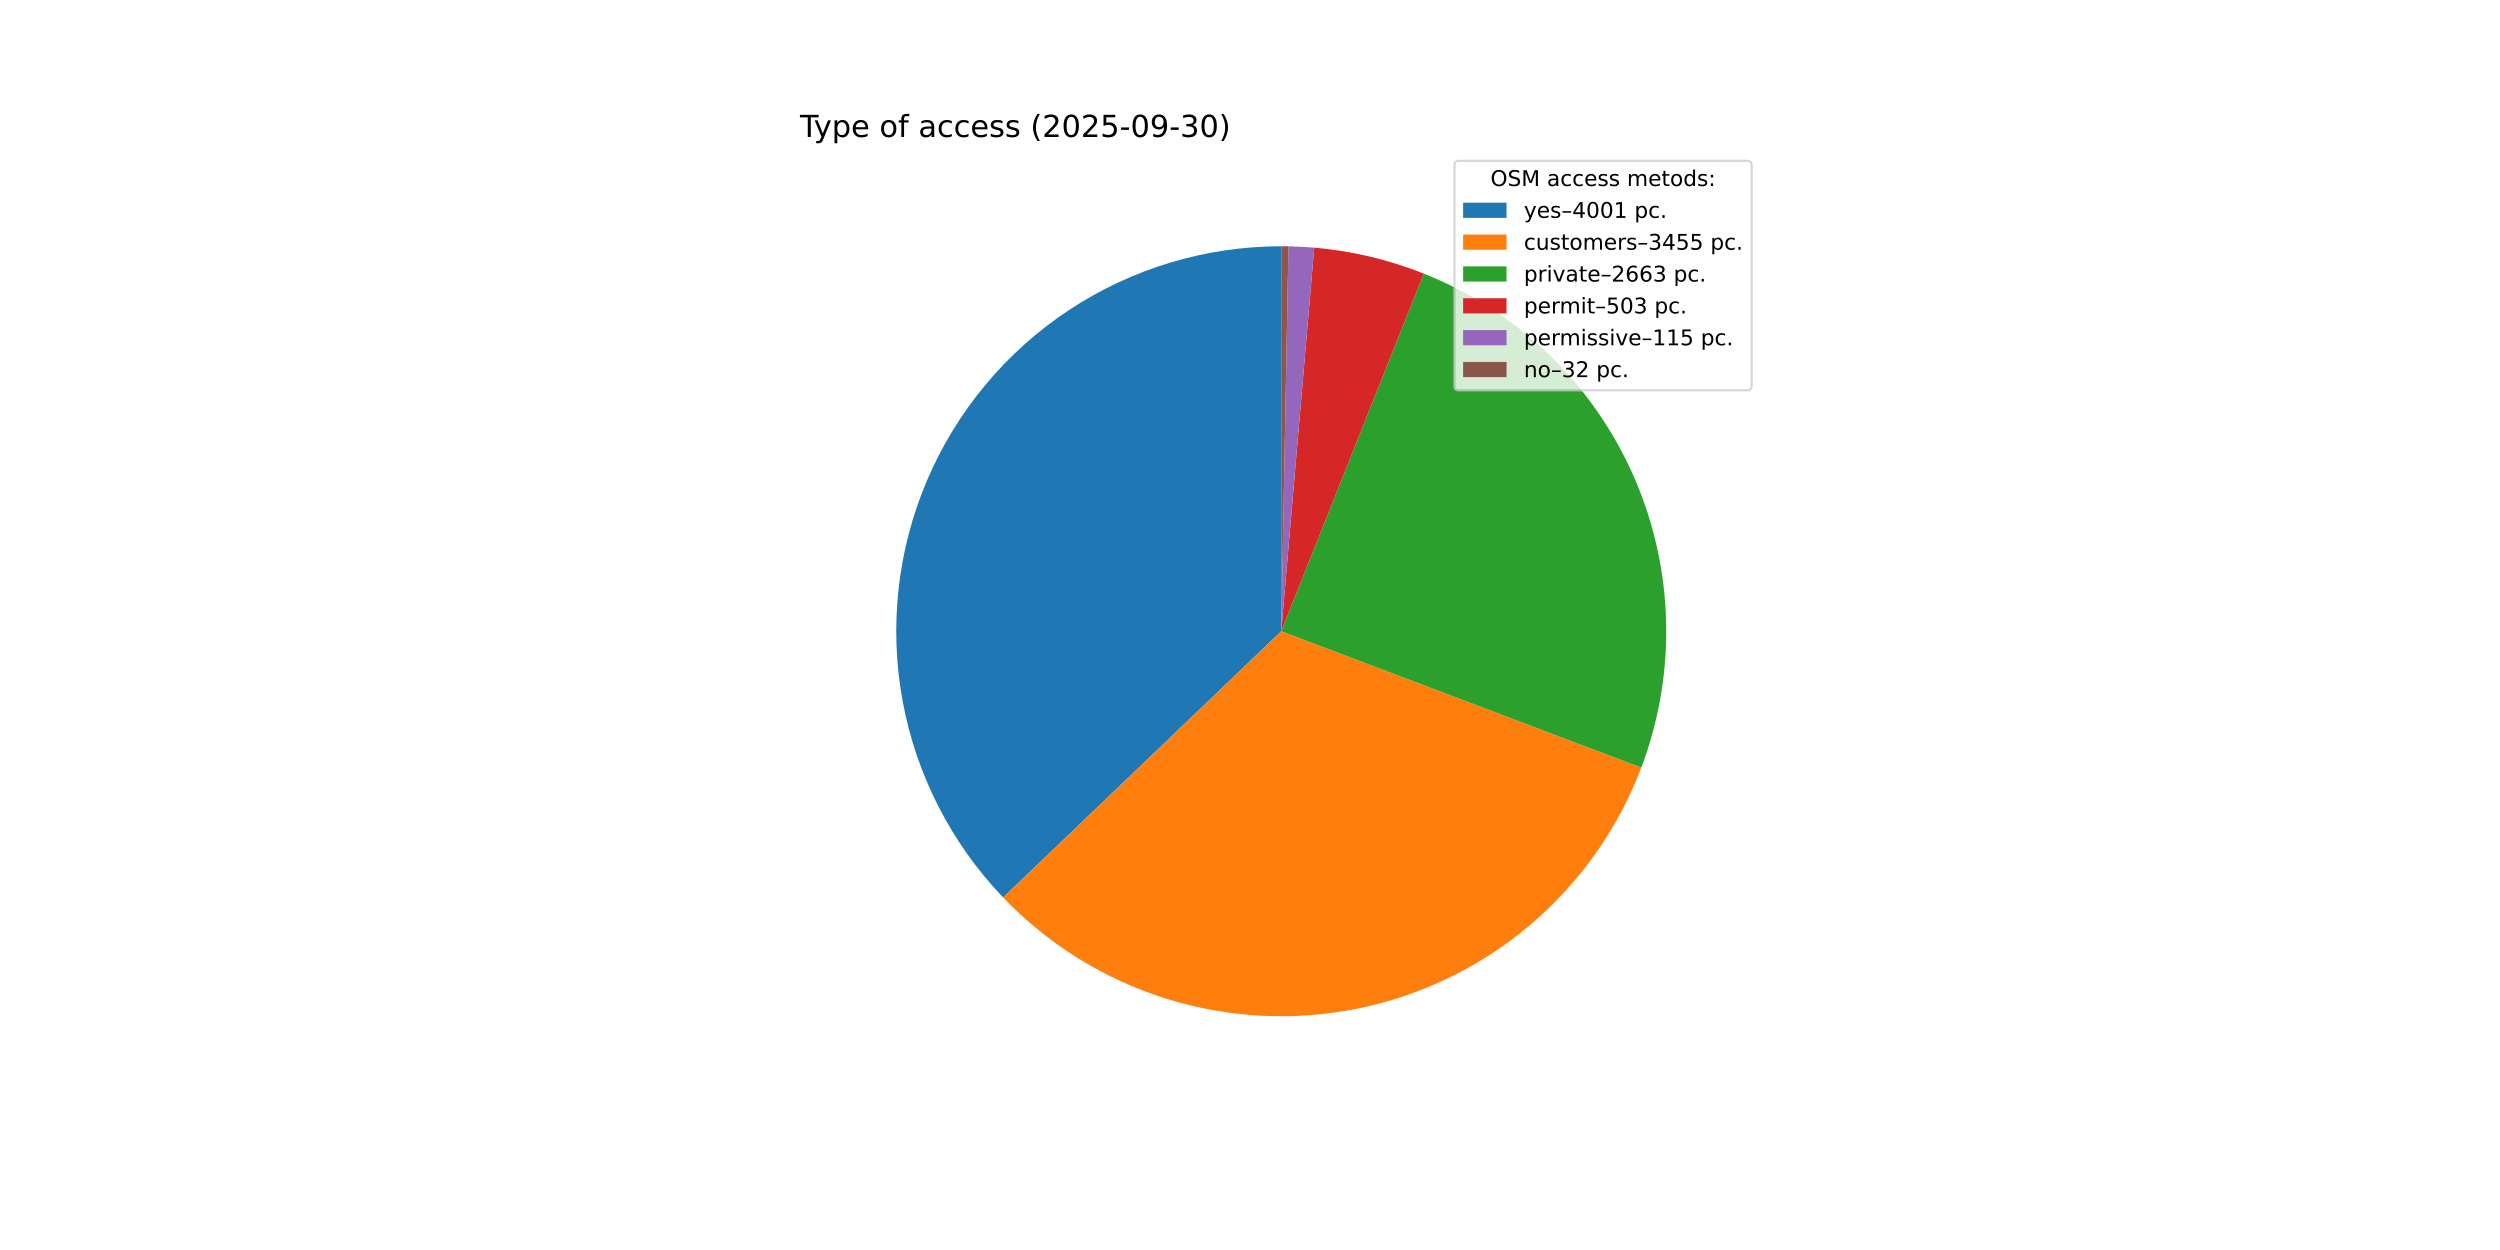
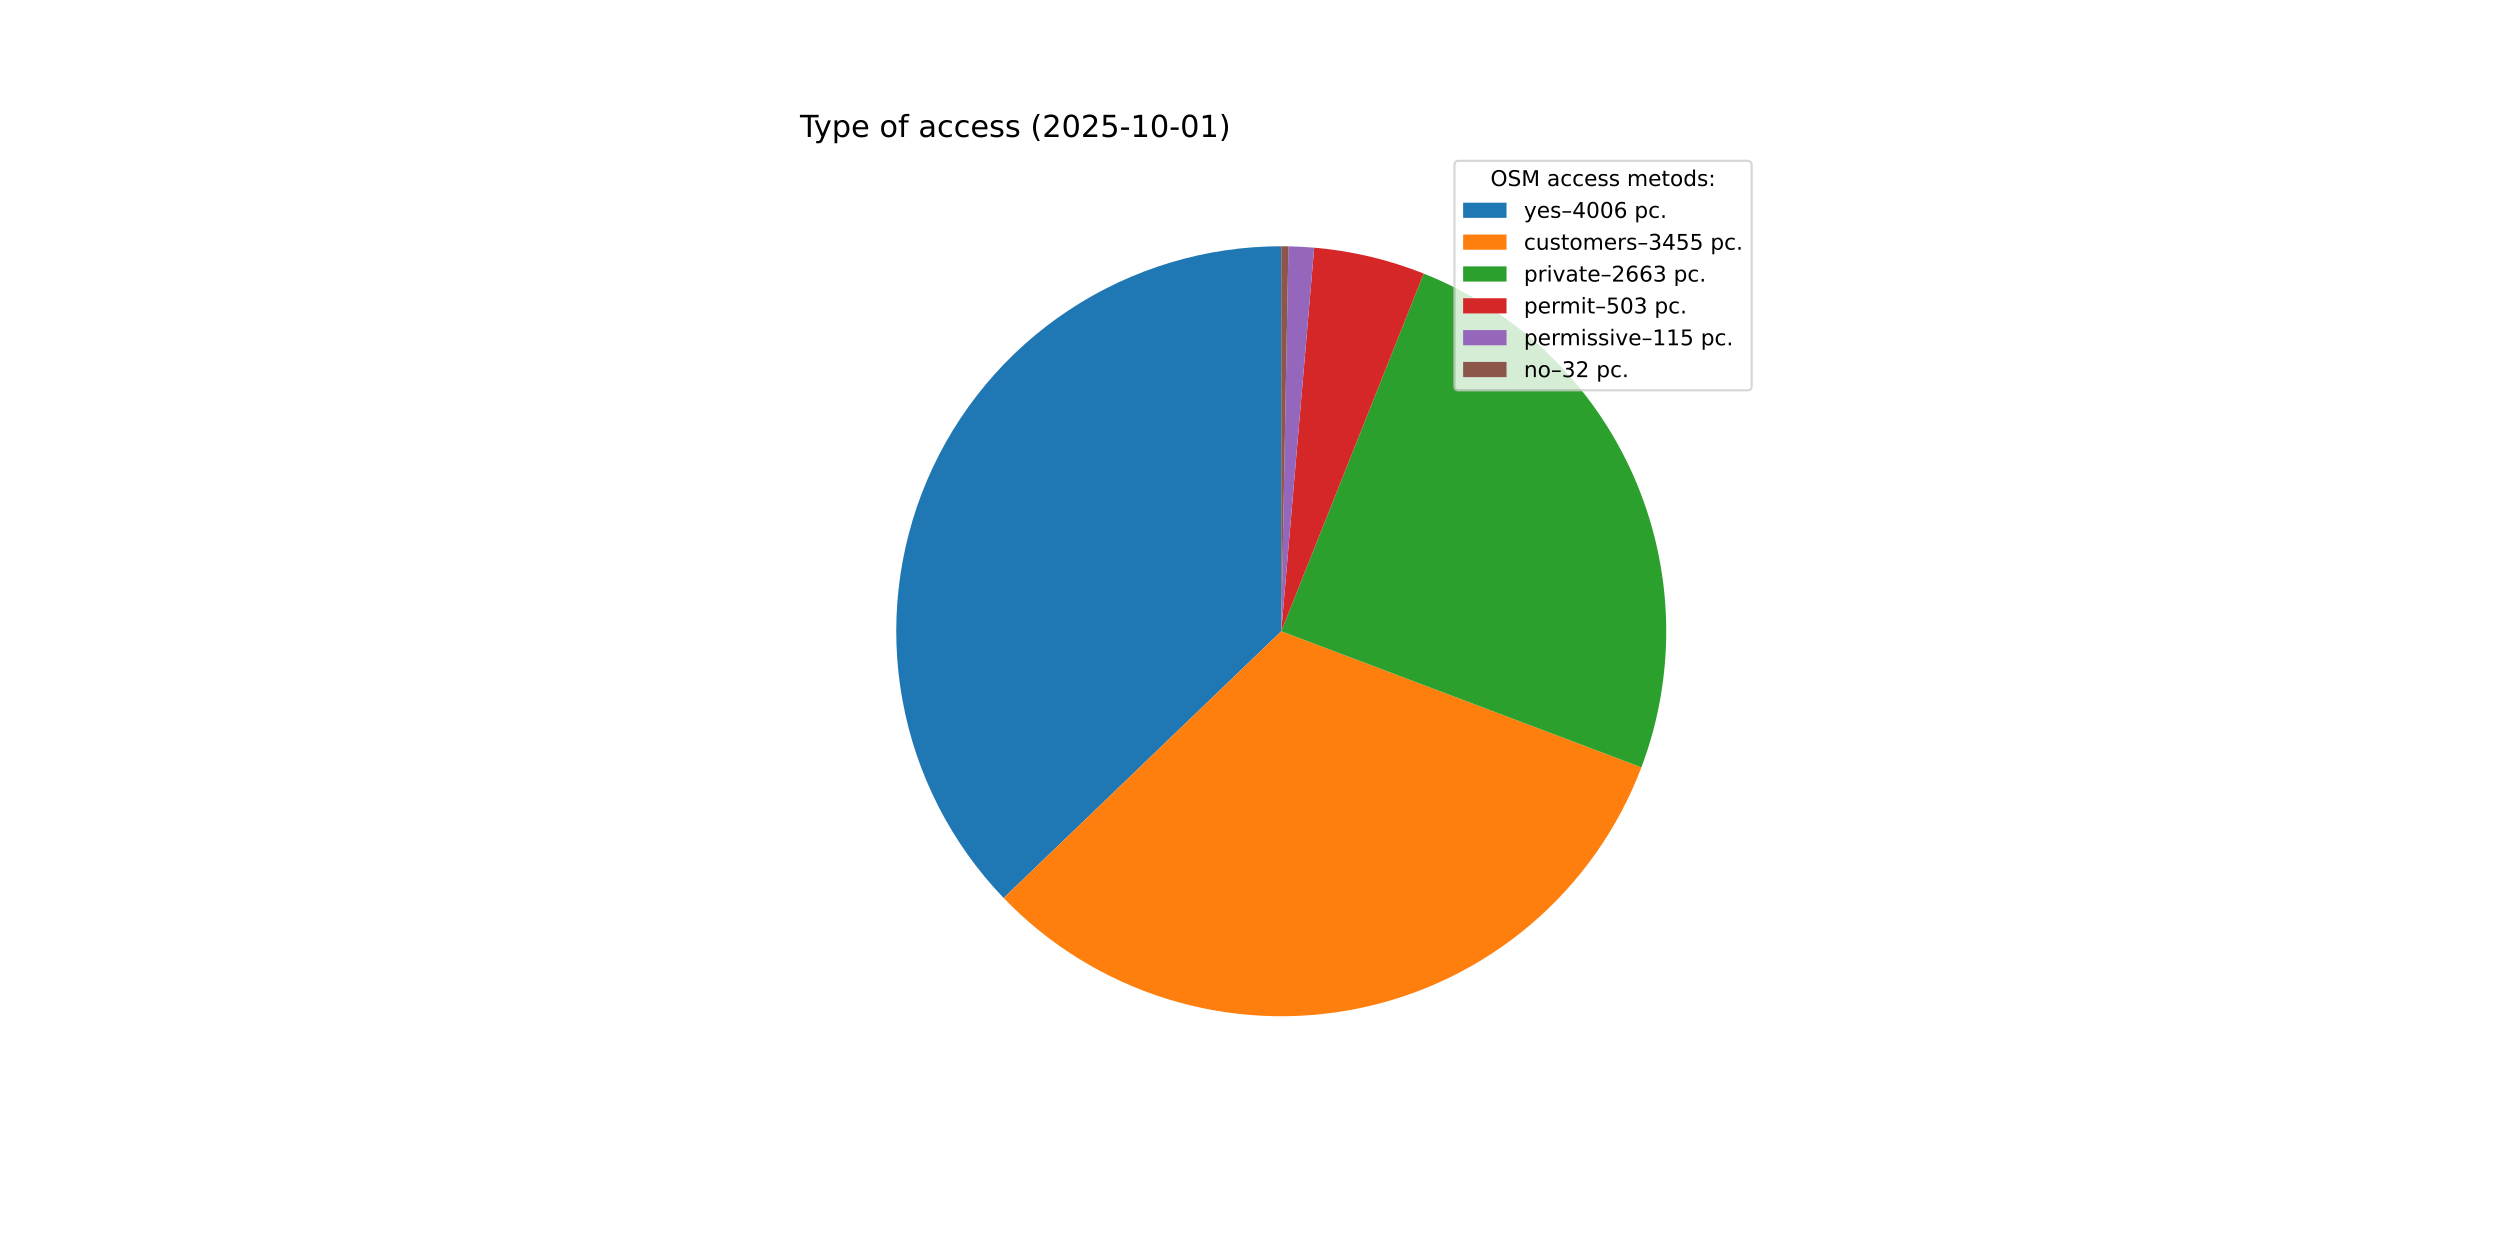
<svg xmlns="http://www.w3.org/2000/svg" xmlns:xlink="http://www.w3.org/1999/xlink" width="1152pt" height="576pt" viewBox="0 0 1152 576" version="1.1">
  <defs>
    <style type="text/css">*{stroke-linejoin: round; stroke-linecap: butt}</style>
  </defs>
  <g id="figure_1">
    <g id="patch_1">
      <path d="M 0 576  L 1152 576  L 1152 0  L 0 0  z " style="fill: #ffffff" />
    </g>
    <g id="axes_1">
      <g id="patch_2">
-         <path d="M 590.4 113.472  C 555.645 113.472 521.645 123.685 492.643 142.836  C 463.641 161.986 440.896 189.244 427.246 221.206  C 413.597 253.168 409.636 288.447 415.858 322.64  C 422.08 356.833 438.215 388.456 462.248 413.561  L 590.4 290.88  z " style="fill: #1f77b4" />
+         <path d="M 590.4 113.472  C 555.618 113.472 521.592 123.701 492.575 142.88  C 463.559 162.06 440.813 189.355 427.183 221.355  C 413.552 253.355 409.628 288.668 415.902 322.88  C 422.176 357.092 438.375 388.715 462.473 413.796  L 590.4 290.88  z " style="fill: #1f77b4" />
      </g>
      <g id="patch_3">
-         <path d="M 462.248 413.561  C 482.965 435.202 508.83 451.247 537.422 460.193  C 566.014 469.139 596.411 470.699 625.768 464.727  C 655.126 458.754 682.497 445.441 705.321 426.035  C 728.144 406.628 745.684 381.753 756.299 353.738  L 590.4 290.88  z " style="fill: #ff7f0e" />
+         <path d="M 462.473 413.796  C 483.22 435.389 509.1 451.381 537.693 460.278  C 566.285 469.174 596.67 470.688 626.006 464.678  C 655.341 458.668 682.683 445.328 705.474 425.905  C 728.264 406.481 745.771 381.6 756.355 353.589  L 590.4 290.88  z " style="fill: #ff7f0e" />
      </g>
      <g id="patch_4">
-         <path d="M 756.299 353.738  C 772.778 310.245 771.51 261.97 752.771 219.402  C 734.032 176.834 699.285 143.297 656.08 126.078  L 590.4 290.88  z " style="fill: #2ca02c" />
+         <path d="M 756.355 353.589  C 772.788 310.102 771.486 261.852 752.733 219.314  C 733.98 176.777 699.238 143.269 656.051 126.066  L 590.4 290.88  z " style="fill: #2ca02c" />
      </g>
      <g id="patch_5">
-         <path d="M 656.08 126.078  C 648.015 122.864 639.726 120.246 631.278 118.246  C 622.83 116.245 614.247 114.868 605.597 114.124  L 590.4 290.88  z " style="fill: #d62728" />
+         <path d="M 656.051 126.066  C 647.989 122.855 639.703 120.24 631.259 118.241  C 622.815 116.243 614.236 114.866 605.59 114.124  L 590.4 290.88  z " style="fill: #d62728" />
      </g>
      <g id="patch_6">
-         <path d="M 605.597 114.124  C 603.621 113.954 601.641 113.817 599.66 113.714  C 597.679 113.61 595.696 113.54 593.712 113.503  L 590.4 290.88  z " style="fill: #9467bd" />
+         <path d="M 605.59 114.124  C 603.614 113.954 601.636 113.817 599.656 113.714  C 597.675 113.61 595.693 113.54 593.711 113.503  L 590.4 290.88  z " style="fill: #9467bd" />
      </g>
      <g id="patch_7">
-         <path d="M 593.712 113.503  C 593.16 113.493 592.608 113.485 592.056 113.48  C 591.504 113.475 590.952 113.472 590.4 113.472  L 590.4 290.88  z " style="fill: #8c564b" />
+         <path d="M 593.711 113.503  C 593.159 113.493 592.607 113.485 592.055 113.48  C 591.504 113.475 590.952 113.472 590.4 113.472  L 590.4 290.88  z " style="fill: #8c564b" />
      </g>
      <g id="matplotlib.axis_1" />
      <g id="matplotlib.axis_2" />
      <g id="text_1">
        <g transform="translate(368.64 63.12) scale(0.14 -0.14)">
          <defs>
            <path id="DejaVuSans-54" d="M -19 4666  L 3928 4666  L 3928 4134  L 2272 4134  L 2272 0  L 1638 0  L 1638 4134  L -19 4134  L -19 4666  z " transform="scale(0.015625)" />
            <path id="DejaVuSans-79" d="M 2059 -325  Q 1816 -950 1584 -1140  Q 1353 -1331 966 -1331  L 506 -1331  L 506 -850  L 844 -850  Q 1081 -850 1212 -737  Q 1344 -625 1503 -206  L 1606 56  L 191 3500  L 800 3500  L 1894 763  L 2988 3500  L 3597 3500  L 2059 -325  z " transform="scale(0.015625)" />
            <path id="DejaVuSans-70" d="M 1159 525  L 1159 -1331  L 581 -1331  L 581 3500  L 1159 3500  L 1159 2969  Q 1341 3281 1617 3432  Q 1894 3584 2278 3584  Q 2916 3584 3314 3078  Q 3713 2572 3713 1747  Q 3713 922 3314 415  Q 2916 -91 2278 -91  Q 1894 -91 1617 61  Q 1341 213 1159 525  z M 3116 1747  Q 3116 2381 2855 2742  Q 2594 3103 2138 3103  Q 1681 3103 1420 2742  Q 1159 2381 1159 1747  Q 1159 1113 1420 752  Q 1681 391 2138 391  Q 2594 391 2855 752  Q 3116 1113 3116 1747  z " transform="scale(0.015625)" />
            <path id="DejaVuSans-65" d="M 3597 1894  L 3597 1613  L 953 1613  Q 991 1019 1311 708  Q 1631 397 2203 397  Q 2534 397 2845 478  Q 3156 559 3463 722  L 3463 178  Q 3153 47 2828 -22  Q 2503 -91 2169 -91  Q 1331 -91 842 396  Q 353 884 353 1716  Q 353 2575 817 3079  Q 1281 3584 2069 3584  Q 2775 3584 3186 3129  Q 3597 2675 3597 1894  z M 3022 2063  Q 3016 2534 2758 2815  Q 2500 3097 2075 3097  Q 1594 3097 1305 2825  Q 1016 2553 972 2059  L 3022 2063  z " transform="scale(0.015625)" />
            <path id="DejaVuSans-20" transform="scale(0.015625)" />
            <path id="DejaVuSans-6f" d="M 1959 3097  Q 1497 3097 1228 2736  Q 959 2375 959 1747  Q 959 1119 1226 758  Q 1494 397 1959 397  Q 2419 397 2687 759  Q 2956 1122 2956 1747  Q 2956 2369 2687 2733  Q 2419 3097 1959 3097  z M 1959 3584  Q 2709 3584 3137 3096  Q 3566 2609 3566 1747  Q 3566 888 3137 398  Q 2709 -91 1959 -91  Q 1206 -91 779 398  Q 353 888 353 1747  Q 353 2609 779 3096  Q 1206 3584 1959 3584  z " transform="scale(0.015625)" />
            <path id="DejaVuSans-66" d="M 2375 4863  L 2375 4384  L 1825 4384  Q 1516 4384 1395 4259  Q 1275 4134 1275 3809  L 1275 3500  L 2222 3500  L 2222 3053  L 1275 3053  L 1275 0  L 697 0  L 697 3053  L 147 3053  L 147 3500  L 697 3500  L 697 3744  Q 697 4328 969 4595  Q 1241 4863 1831 4863  L 2375 4863  z " transform="scale(0.015625)" />
            <path id="DejaVuSans-61" d="M 2194 1759  Q 1497 1759 1228 1600  Q 959 1441 959 1056  Q 959 750 1161 570  Q 1363 391 1709 391  Q 2188 391 2477 730  Q 2766 1069 2766 1631  L 2766 1759  L 2194 1759  z M 3341 1997  L 3341 0  L 2766 0  L 2766 531  Q 2569 213 2275 61  Q 1981 -91 1556 -91  Q 1019 -91 701 211  Q 384 513 384 1019  Q 384 1609 779 1909  Q 1175 2209 1959 2209  L 2766 2209  L 2766 2266  Q 2766 2663 2505 2880  Q 2244 3097 1772 3097  Q 1472 3097 1187 3025  Q 903 2953 641 2809  L 641 3341  Q 956 3463 1253 3523  Q 1550 3584 1831 3584  Q 2591 3584 2966 3190  Q 3341 2797 3341 1997  z " transform="scale(0.015625)" />
            <path id="DejaVuSans-63" d="M 3122 3366  L 3122 2828  Q 2878 2963 2633 3030  Q 2388 3097 2138 3097  Q 1578 3097 1268 2742  Q 959 2388 959 1747  Q 959 1106 1268 751  Q 1578 397 2138 397  Q 2388 397 2633 464  Q 2878 531 3122 666  L 3122 134  Q 2881 22 2623 -34  Q 2366 -91 2075 -91  Q 1284 -91 818 406  Q 353 903 353 1747  Q 353 2603 823 3093  Q 1294 3584 2113 3584  Q 2378 3584 2631 3529  Q 2884 3475 3122 3366  z " transform="scale(0.015625)" />
            <path id="DejaVuSans-73" d="M 2834 3397  L 2834 2853  Q 2591 2978 2328 3040  Q 2066 3103 1784 3103  Q 1356 3103 1142 2972  Q 928 2841 928 2578  Q 928 2378 1081 2264  Q 1234 2150 1697 2047  L 1894 2003  Q 2506 1872 2764 1633  Q 3022 1394 3022 966  Q 3022 478 2636 193  Q 2250 -91 1575 -91  Q 1294 -91 989 -36  Q 684 19 347 128  L 347 722  Q 666 556 975 473  Q 1284 391 1588 391  Q 1994 391 2212 530  Q 2431 669 2431 922  Q 2431 1156 2273 1281  Q 2116 1406 1581 1522  L 1381 1569  Q 847 1681 609 1914  Q 372 2147 372 2553  Q 372 3047 722 3315  Q 1072 3584 1716 3584  Q 2034 3584 2315 3537  Q 2597 3491 2834 3397  z " transform="scale(0.015625)" />
            <path id="DejaVuSans-28" d="M 1984 4856  Q 1566 4138 1362 3434  Q 1159 2731 1159 2009  Q 1159 1288 1364 580  Q 1569 -128 1984 -844  L 1484 -844  Q 1016 -109 783 600  Q 550 1309 550 2009  Q 550 2706 781 3412  Q 1013 4119 1484 4856  L 1984 4856  z " transform="scale(0.015625)" />
            <path id="DejaVuSans-32" d="M 1228 531  L 3431 531  L 3431 0  L 469 0  L 469 531  Q 828 903 1448 1529  Q 2069 2156 2228 2338  Q 2531 2678 2651 2914  Q 2772 3150 2772 3378  Q 2772 3750 2511 3984  Q 2250 4219 1831 4219  Q 1534 4219 1204 4116  Q 875 4013 500 3803  L 500 4441  Q 881 4594 1212 4672  Q 1544 4750 1819 4750  Q 2544 4750 2975 4387  Q 3406 4025 3406 3419  Q 3406 3131 3298 2873  Q 3191 2616 2906 2266  Q 2828 2175 2409 1742  Q 1991 1309 1228 531  z " transform="scale(0.015625)" />
            <path id="DejaVuSans-30" d="M 2034 4250  Q 1547 4250 1301 3770  Q 1056 3291 1056 2328  Q 1056 1369 1301 889  Q 1547 409 2034 409  Q 2525 409 2770 889  Q 3016 1369 3016 2328  Q 3016 3291 2770 3770  Q 2525 4250 2034 4250  z M 2034 4750  Q 2819 4750 3233 4129  Q 3647 3509 3647 2328  Q 3647 1150 3233 529  Q 2819 -91 2034 -91  Q 1250 -91 836 529  Q 422 1150 422 2328  Q 422 3509 836 4129  Q 1250 4750 2034 4750  z " transform="scale(0.015625)" />
            <path id="DejaVuSans-35" d="M 691 4666  L 3169 4666  L 3169 4134  L 1269 4134  L 1269 2991  Q 1406 3038 1543 3061  Q 1681 3084 1819 3084  Q 2600 3084 3056 2656  Q 3513 2228 3513 1497  Q 3513 744 3044 326  Q 2575 -91 1722 -91  Q 1428 -91 1123 -41  Q 819 9 494 109  L 494 744  Q 775 591 1075 516  Q 1375 441 1709 441  Q 2250 441 2565 725  Q 2881 1009 2881 1497  Q 2881 1984 2565 2268  Q 2250 2553 1709 2553  Q 1456 2553 1204 2497  Q 953 2441 691 2322  L 691 4666  z " transform="scale(0.015625)" />
            <path id="DejaVuSans-2d" d="M 313 2009  L 1997 2009  L 1997 1497  L 313 1497  L 313 2009  z " transform="scale(0.015625)" />
-             <path id="DejaVuSans-39" d="M 703 97  L 703 672  Q 941 559 1184 500  Q 1428 441 1663 441  Q 2288 441 2617 861  Q 2947 1281 2994 2138  Q 2813 1869 2534 1725  Q 2256 1581 1919 1581  Q 1219 1581 811 2004  Q 403 2428 403 3163  Q 403 3881 828 4315  Q 1253 4750 1959 4750  Q 2769 4750 3195 4129  Q 3622 3509 3622 2328  Q 3622 1225 3098 567  Q 2575 -91 1691 -91  Q 1453 -91 1209 -44  Q 966 3 703 97  z M 1959 2075  Q 2384 2075 2632 2365  Q 2881 2656 2881 3163  Q 2881 3666 2632 3958  Q 2384 4250 1959 4250  Q 1534 4250 1286 3958  Q 1038 3666 1038 3163  Q 1038 2656 1286 2365  Q 1534 2075 1959 2075  z " transform="scale(0.015625)" />
-             <path id="DejaVuSans-33" d="M 2597 2516  Q 3050 2419 3304 2112  Q 3559 1806 3559 1356  Q 3559 666 3084 287  Q 2609 -91 1734 -91  Q 1441 -91 1130 -33  Q 819 25 488 141  L 488 750  Q 750 597 1062 519  Q 1375 441 1716 441  Q 2309 441 2620 675  Q 2931 909 2931 1356  Q 2931 1769 2642 2001  Q 2353 2234 1838 2234  L 1294 2234  L 1294 2753  L 1863 2753  Q 2328 2753 2575 2939  Q 2822 3125 2822 3475  Q 2822 3834 2567 4026  Q 2313 4219 1838 4219  Q 1578 4219 1281 4162  Q 984 4106 628 3988  L 628 4550  Q 988 4650 1302 4700  Q 1616 4750 1894 4750  Q 2613 4750 3031 4423  Q 3450 4097 3450 3541  Q 3450 3153 3228 2886  Q 3006 2619 2597 2516  z " transform="scale(0.015625)" />
+             <path id="DejaVuSans-31" d="M 794 531  L 1825 531  L 1825 4091  L 703 3866  L 703 4441  L 1819 4666  L 2450 4666  L 2450 531  L 3481 531  L 3481 0  L 794 0  L 794 531  z " transform="scale(0.015625)" />
            <path id="DejaVuSans-29" d="M 513 4856  L 1013 4856  Q 1481 4119 1714 3412  Q 1947 2706 1947 2009  Q 1947 1309 1714 600  Q 1481 -109 1013 -844  L 513 -844  Q 928 -128 1133 580  Q 1338 1288 1338 2009  Q 1338 2731 1133 3434  Q 928 4138 513 4856  z " transform="scale(0.015625)" />
          </defs>
          <use xlink:href="#DejaVuSans-54" />
          <use xlink:href="#DejaVuSans-79" x="45.459" />
          <use xlink:href="#DejaVuSans-70" x="104.639" />
          <use xlink:href="#DejaVuSans-65" x="168.115" />
          <use xlink:href="#DejaVuSans-20" x="229.639" />
          <use xlink:href="#DejaVuSans-6f" x="261.426" />
          <use xlink:href="#DejaVuSans-66" x="322.607" />
          <use xlink:href="#DejaVuSans-20" x="357.812" />
          <use xlink:href="#DejaVuSans-61" x="389.6" />
          <use xlink:href="#DejaVuSans-63" x="450.879" />
          <use xlink:href="#DejaVuSans-63" x="505.859" />
          <use xlink:href="#DejaVuSans-65" x="560.84" />
          <use xlink:href="#DejaVuSans-73" x="622.363" />
          <use xlink:href="#DejaVuSans-73" x="674.463" />
          <use xlink:href="#DejaVuSans-20" x="726.562" />
          <use xlink:href="#DejaVuSans-28" x="758.35" />
          <use xlink:href="#DejaVuSans-32" x="797.363" />
          <use xlink:href="#DejaVuSans-30" x="860.986" />
          <use xlink:href="#DejaVuSans-32" x="924.609" />
          <use xlink:href="#DejaVuSans-35" x="988.232" />
          <use xlink:href="#DejaVuSans-2d" x="1051.855" />
-           <use xlink:href="#DejaVuSans-30" x="1087.939" />
-           <use xlink:href="#DejaVuSans-39" x="1151.562" />
+           <use xlink:href="#DejaVuSans-31" x="1087.939" />
+           <use xlink:href="#DejaVuSans-30" x="1151.562" />
          <use xlink:href="#DejaVuSans-2d" x="1215.186" />
-           <use xlink:href="#DejaVuSans-33" x="1251.27" />
-           <use xlink:href="#DejaVuSans-30" x="1314.893" />
+           <use xlink:href="#DejaVuSans-30" x="1251.27" />
+           <use xlink:href="#DejaVuSans-31" x="1314.893" />
          <use xlink:href="#DejaVuSans-29" x="1378.516" />
        </g>
      </g>
      <g id="legend_1">
        <g id="patch_8">
          <path d="M 672.208 179.867  L 805.16 179.867  Q 807.16 179.867 807.16 177.867  L 807.16 76.12  Q 807.16 74.12 805.16 74.12  L 672.208 74.12  Q 670.208 74.12 670.208 76.12  L 670.208 177.867  Q 670.208 179.867 672.208 179.867  z " style="fill: #ffffff; opacity: 0.8; stroke: #cccccc; stroke-linejoin: miter" />
        </g>
        <g id="text_2">
          <g transform="translate(686.8038 85.71844) scale(0.1 -0.1)">
            <defs>
              <path id="DejaVuSans-4f" d="M 2522 4238  Q 1834 4238 1429 3725  Q 1025 3213 1025 2328  Q 1025 1447 1429 934  Q 1834 422 2522 422  Q 3209 422 3611 934  Q 4013 1447 4013 2328  Q 4013 3213 3611 3725  Q 3209 4238 2522 4238  z M 2522 4750  Q 3503 4750 4090 4092  Q 4678 3434 4678 2328  Q 4678 1225 4090 567  Q 3503 -91 2522 -91  Q 1538 -91 948 565  Q 359 1222 359 2328  Q 359 3434 948 4092  Q 1538 4750 2522 4750  z " transform="scale(0.015625)" />
              <path id="DejaVuSans-53" d="M 3425 4513  L 3425 3897  Q 3066 4069 2747 4153  Q 2428 4238 2131 4238  Q 1616 4238 1336 4038  Q 1056 3838 1056 3469  Q 1056 3159 1242 3001  Q 1428 2844 1947 2747  L 2328 2669  Q 3034 2534 3370 2195  Q 3706 1856 3706 1288  Q 3706 609 3251 259  Q 2797 -91 1919 -91  Q 1588 -91 1214 -16  Q 841 59 441 206  L 441 856  Q 825 641 1194 531  Q 1563 422 1919 422  Q 2459 422 2753 634  Q 3047 847 3047 1241  Q 3047 1584 2836 1778  Q 2625 1972 2144 2069  L 1759 2144  Q 1053 2284 737 2584  Q 422 2884 422 3419  Q 422 4038 858 4394  Q 1294 4750 2059 4750  Q 2388 4750 2728 4690  Q 3069 4631 3425 4513  z " transform="scale(0.015625)" />
              <path id="DejaVuSans-4d" d="M 628 4666  L 1569 4666  L 2759 1491  L 3956 4666  L 4897 4666  L 4897 0  L 4281 0  L 4281 4097  L 3078 897  L 2444 897  L 1241 4097  L 1241 0  L 628 0  L 628 4666  z " transform="scale(0.015625)" />
              <path id="DejaVuSans-6d" d="M 3328 2828  Q 3544 3216 3844 3400  Q 4144 3584 4550 3584  Q 5097 3584 5394 3201  Q 5691 2819 5691 2113  L 5691 0  L 5113 0  L 5113 2094  Q 5113 2597 4934 2840  Q 4756 3084 4391 3084  Q 3944 3084 3684 2787  Q 3425 2491 3425 1978  L 3425 0  L 2847 0  L 2847 2094  Q 2847 2600 2669 2842  Q 2491 3084 2119 3084  Q 1678 3084 1418 2786  Q 1159 2488 1159 1978  L 1159 0  L 581 0  L 581 3500  L 1159 3500  L 1159 2956  Q 1356 3278 1631 3431  Q 1906 3584 2284 3584  Q 2666 3584 2933 3390  Q 3200 3197 3328 2828  z " transform="scale(0.015625)" />
              <path id="DejaVuSans-74" d="M 1172 4494  L 1172 3500  L 2356 3500  L 2356 3053  L 1172 3053  L 1172 1153  Q 1172 725 1289 603  Q 1406 481 1766 481  L 2356 481  L 2356 0  L 1766 0  Q 1100 0 847 248  Q 594 497 594 1153  L 594 3053  L 172 3053  L 172 3500  L 594 3500  L 594 4494  L 1172 4494  z " transform="scale(0.015625)" />
              <path id="DejaVuSans-64" d="M 2906 2969  L 2906 4863  L 3481 4863  L 3481 0  L 2906 0  L 2906 525  Q 2725 213 2448 61  Q 2172 -91 1784 -91  Q 1150 -91 751 415  Q 353 922 353 1747  Q 353 2572 751 3078  Q 1150 3584 1784 3584  Q 2172 3584 2448 3432  Q 2725 3281 2906 2969  z M 947 1747  Q 947 1113 1208 752  Q 1469 391 1925 391  Q 2381 391 2643 752  Q 2906 1113 2906 1747  Q 2906 2381 2643 2742  Q 2381 3103 1925 3103  Q 1469 3103 1208 2742  Q 947 2381 947 1747  z " transform="scale(0.015625)" />
              <path id="DejaVuSans-3a" d="M 750 794  L 1409 794  L 1409 0  L 750 0  L 750 794  z M 750 3309  L 1409 3309  L 1409 2516  L 750 2516  L 750 3309  z " transform="scale(0.015625)" />
            </defs>
            <use xlink:href="#DejaVuSans-4f" />
            <use xlink:href="#DejaVuSans-53" x="78.711" />
            <use xlink:href="#DejaVuSans-4d" x="142.188" />
            <use xlink:href="#DejaVuSans-20" x="228.467" />
            <use xlink:href="#DejaVuSans-61" x="260.254" />
            <use xlink:href="#DejaVuSans-63" x="321.533" />
            <use xlink:href="#DejaVuSans-63" x="376.514" />
            <use xlink:href="#DejaVuSans-65" x="431.494" />
            <use xlink:href="#DejaVuSans-73" x="493.018" />
            <use xlink:href="#DejaVuSans-73" x="545.117" />
            <use xlink:href="#DejaVuSans-20" x="597.217" />
            <use xlink:href="#DejaVuSans-6d" x="629.004" />
            <use xlink:href="#DejaVuSans-65" x="726.416" />
            <use xlink:href="#DejaVuSans-74" x="787.939" />
            <use xlink:href="#DejaVuSans-6f" x="827.148" />
            <use xlink:href="#DejaVuSans-64" x="888.33" />
            <use xlink:href="#DejaVuSans-73" x="951.807" />
            <use xlink:href="#DejaVuSans-3a" x="1003.906" />
          </g>
        </g>
        <g id="patch_9">
          <path d="M 674.208 100.397  L 694.208 100.397  L 694.208 93.397  L 674.208 93.397  z " style="fill: #1f77b4" />
        </g>
        <g id="text_3">
          <g transform="translate(702.2084 100.3966) scale(0.1 -0.1)">
            <defs>
              <path id="DejaVuSans-2013" d="M 313 1978  L 2888 1978  L 2888 1528  L 313 1528  L 313 1978  z " transform="scale(0.015625)" />
              <path id="DejaVuSans-34" d="M 2419 4116  L 825 1625  L 2419 1625  L 2419 4116  z M 2253 4666  L 3047 4666  L 3047 1625  L 3713 1625  L 3713 1100  L 3047 1100  L 3047 0  L 2419 0  L 2419 1100  L 313 1100  L 313 1709  L 2253 4666  z " transform="scale(0.015625)" />
-               <path id="DejaVuSans-31" d="M 794 531  L 1825 531  L 1825 4091  L 703 3866  L 703 4441  L 1819 4666  L 2450 4666  L 2450 531  L 3481 531  L 3481 0  L 794 0  L 794 531  z " transform="scale(0.015625)" />
+               <path id="DejaVuSans-36" d="M 2113 2584  Q 1688 2584 1439 2293  Q 1191 2003 1191 1497  Q 1191 994 1439 701  Q 1688 409 2113 409  Q 2538 409 2786 701  Q 3034 994 3034 1497  Q 3034 2003 2786 2293  Q 2538 2584 2113 2584  z M 3366 4563  L 3366 3988  Q 3128 4100 2886 4159  Q 2644 4219 2406 4219  Q 1781 4219 1451 3797  Q 1122 3375 1075 2522  Q 1259 2794 1537 2939  Q 1816 3084 2150 3084  Q 2853 3084 3261 2657  Q 3669 2231 3669 1497  Q 3669 778 3244 343  Q 2819 -91 2113 -91  Q 1303 -91 875 529  Q 447 1150 447 2328  Q 447 3434 972 4092  Q 1497 4750 2381 4750  Q 2619 4750 2861 4703  Q 3103 4656 3366 4563  z " transform="scale(0.015625)" />
              <path id="DejaVuSans-2e" d="M 684 794  L 1344 794  L 1344 0  L 684 0  L 684 794  z " transform="scale(0.015625)" />
            </defs>
            <use xlink:href="#DejaVuSans-79" />
            <use xlink:href="#DejaVuSans-65" x="59.18" />
            <use xlink:href="#DejaVuSans-73" x="120.703" />
            <use xlink:href="#DejaVuSans-2013" x="172.803" />
            <use xlink:href="#DejaVuSans-34" x="222.803" />
            <use xlink:href="#DejaVuSans-30" x="286.426" />
            <use xlink:href="#DejaVuSans-30" x="350.049" />
-             <use xlink:href="#DejaVuSans-31" x="413.672" />
+             <use xlink:href="#DejaVuSans-36" x="413.672" />
            <use xlink:href="#DejaVuSans-20" x="477.295" />
            <use xlink:href="#DejaVuSans-70" x="509.082" />
            <use xlink:href="#DejaVuSans-63" x="572.559" />
            <use xlink:href="#DejaVuSans-2e" x="627.539" />
          </g>
        </g>
        <g id="patch_10">
          <path d="M 674.208 115.075  L 694.208 115.075  L 694.208 108.075  L 674.208 108.075  z " style="fill: #ff7f0e" />
        </g>
        <g id="text_4">
          <g transform="translate(702.2084 115.0747) scale(0.1 -0.1)">
            <defs>
              <path id="DejaVuSans-75" d="M 544 1381  L 544 3500  L 1119 3500  L 1119 1403  Q 1119 906 1312 657  Q 1506 409 1894 409  Q 2359 409 2629 706  Q 2900 1003 2900 1516  L 2900 3500  L 3475 3500  L 3475 0  L 2900 0  L 2900 538  Q 2691 219 2414 64  Q 2138 -91 1772 -91  Q 1169 -91 856 284  Q 544 659 544 1381  z M 1991 3584  L 1991 3584  z " transform="scale(0.015625)" />
              <path id="DejaVuSans-72" d="M 2631 2963  Q 2534 3019 2420 3045  Q 2306 3072 2169 3072  Q 1681 3072 1420 2755  Q 1159 2438 1159 1844  L 1159 0  L 581 0  L 581 3500  L 1159 3500  L 1159 2956  Q 1341 3275 1631 3429  Q 1922 3584 2338 3584  Q 2397 3584 2469 3576  Q 2541 3569 2628 3553  L 2631 2963  z " transform="scale(0.015625)" />
+               <path id="DejaVuSans-33" d="M 2597 2516  Q 3050 2419 3304 2112  Q 3559 1806 3559 1356  Q 3559 666 3084 287  Q 2609 -91 1734 -91  Q 1441 -91 1130 -33  Q 819 25 488 141  L 488 750  Q 750 597 1062 519  Q 1375 441 1716 441  Q 2309 441 2620 675  Q 2931 909 2931 1356  Q 2931 1769 2642 2001  Q 2353 2234 1838 2234  L 1294 2234  L 1294 2753  L 1863 2753  Q 2328 2753 2575 2939  Q 2822 3125 2822 3475  Q 2822 3834 2567 4026  Q 2313 4219 1838 4219  Q 1578 4219 1281 4162  Q 984 4106 628 3988  L 628 4550  Q 988 4650 1302 4700  Q 1616 4750 1894 4750  Q 2613 4750 3031 4423  Q 3450 4097 3450 3541  Q 3450 3153 3228 2886  Q 3006 2619 2597 2516  z " transform="scale(0.015625)" />
            </defs>
            <use xlink:href="#DejaVuSans-63" />
            <use xlink:href="#DejaVuSans-75" x="54.98" />
            <use xlink:href="#DejaVuSans-73" x="118.359" />
            <use xlink:href="#DejaVuSans-74" x="170.459" />
            <use xlink:href="#DejaVuSans-6f" x="209.668" />
            <use xlink:href="#DejaVuSans-6d" x="270.85" />
            <use xlink:href="#DejaVuSans-65" x="368.262" />
            <use xlink:href="#DejaVuSans-72" x="429.785" />
            <use xlink:href="#DejaVuSans-73" x="470.898" />
            <use xlink:href="#DejaVuSans-2013" x="522.998" />
            <use xlink:href="#DejaVuSans-33" x="572.998" />
            <use xlink:href="#DejaVuSans-34" x="636.621" />
            <use xlink:href="#DejaVuSans-35" x="700.244" />
            <use xlink:href="#DejaVuSans-35" x="763.867" />
            <use xlink:href="#DejaVuSans-20" x="827.49" />
            <use xlink:href="#DejaVuSans-70" x="859.277" />
            <use xlink:href="#DejaVuSans-63" x="922.754" />
            <use xlink:href="#DejaVuSans-2e" x="977.734" />
          </g>
        </g>
        <g id="patch_11">
          <path d="M 674.208 129.753  L 694.208 129.753  L 694.208 122.753  L 674.208 122.753  z " style="fill: #2ca02c" />
        </g>
        <g id="text_5">
          <g transform="translate(702.2084 129.7528) scale(0.1 -0.1)">
            <defs>
              <path id="DejaVuSans-69" d="M 603 3500  L 1178 3500  L 1178 0  L 603 0  L 603 3500  z M 603 4863  L 1178 4863  L 1178 4134  L 603 4134  L 603 4863  z " transform="scale(0.015625)" />
              <path id="DejaVuSans-76" d="M 191 3500  L 800 3500  L 1894 563  L 2988 3500  L 3597 3500  L 2284 0  L 1503 0  L 191 3500  z " transform="scale(0.015625)" />
-               <path id="DejaVuSans-36" d="M 2113 2584  Q 1688 2584 1439 2293  Q 1191 2003 1191 1497  Q 1191 994 1439 701  Q 1688 409 2113 409  Q 2538 409 2786 701  Q 3034 994 3034 1497  Q 3034 2003 2786 2293  Q 2538 2584 2113 2584  z M 3366 4563  L 3366 3988  Q 3128 4100 2886 4159  Q 2644 4219 2406 4219  Q 1781 4219 1451 3797  Q 1122 3375 1075 2522  Q 1259 2794 1537 2939  Q 1816 3084 2150 3084  Q 2853 3084 3261 2657  Q 3669 2231 3669 1497  Q 3669 778 3244 343  Q 2819 -91 2113 -91  Q 1303 -91 875 529  Q 447 1150 447 2328  Q 447 3434 972 4092  Q 1497 4750 2381 4750  Q 2619 4750 2861 4703  Q 3103 4656 3366 4563  z " transform="scale(0.015625)" />
            </defs>
            <use xlink:href="#DejaVuSans-70" />
            <use xlink:href="#DejaVuSans-72" x="63.477" />
            <use xlink:href="#DejaVuSans-69" x="104.59" />
            <use xlink:href="#DejaVuSans-76" x="132.373" />
            <use xlink:href="#DejaVuSans-61" x="191.553" />
            <use xlink:href="#DejaVuSans-74" x="252.832" />
            <use xlink:href="#DejaVuSans-65" x="292.041" />
            <use xlink:href="#DejaVuSans-2013" x="353.564" />
            <use xlink:href="#DejaVuSans-32" x="403.564" />
            <use xlink:href="#DejaVuSans-36" x="467.188" />
            <use xlink:href="#DejaVuSans-36" x="530.811" />
            <use xlink:href="#DejaVuSans-33" x="594.434" />
            <use xlink:href="#DejaVuSans-20" x="658.057" />
            <use xlink:href="#DejaVuSans-70" x="689.844" />
            <use xlink:href="#DejaVuSans-63" x="753.32" />
            <use xlink:href="#DejaVuSans-2e" x="808.301" />
          </g>
        </g>
        <g id="patch_12">
          <path d="M 674.208 144.431  L 694.208 144.431  L 694.208 137.431  L 674.208 137.431  z " style="fill: #d62728" />
        </g>
        <g id="text_6">
          <g transform="translate(702.2084 144.4309) scale(0.1 -0.1)">
            <use xlink:href="#DejaVuSans-70" />
            <use xlink:href="#DejaVuSans-65" x="63.477" />
            <use xlink:href="#DejaVuSans-72" x="125" />
            <use xlink:href="#DejaVuSans-6d" x="164.363" />
            <use xlink:href="#DejaVuSans-69" x="261.775" />
            <use xlink:href="#DejaVuSans-74" x="289.559" />
            <use xlink:href="#DejaVuSans-2013" x="328.768" />
            <use xlink:href="#DejaVuSans-35" x="378.768" />
            <use xlink:href="#DejaVuSans-30" x="442.391" />
            <use xlink:href="#DejaVuSans-33" x="506.014" />
            <use xlink:href="#DejaVuSans-20" x="569.637" />
            <use xlink:href="#DejaVuSans-70" x="601.424" />
            <use xlink:href="#DejaVuSans-63" x="664.9" />
            <use xlink:href="#DejaVuSans-2e" x="719.881" />
          </g>
        </g>
        <g id="patch_13">
          <path d="M 674.208 159.109  L 694.208 159.109  L 694.208 152.109  L 674.208 152.109  z " style="fill: #9467bd" />
        </g>
        <g id="text_7">
          <g transform="translate(702.2084 159.1091) scale(0.1 -0.1)">
            <use xlink:href="#DejaVuSans-70" />
            <use xlink:href="#DejaVuSans-65" x="63.477" />
            <use xlink:href="#DejaVuSans-72" x="125" />
            <use xlink:href="#DejaVuSans-6d" x="164.363" />
            <use xlink:href="#DejaVuSans-69" x="261.775" />
            <use xlink:href="#DejaVuSans-73" x="289.559" />
            <use xlink:href="#DejaVuSans-73" x="341.658" />
            <use xlink:href="#DejaVuSans-69" x="393.758" />
            <use xlink:href="#DejaVuSans-76" x="421.541" />
            <use xlink:href="#DejaVuSans-65" x="480.721" />
            <use xlink:href="#DejaVuSans-2013" x="542.244" />
            <use xlink:href="#DejaVuSans-31" x="592.244" />
            <use xlink:href="#DejaVuSans-31" x="655.867" />
            <use xlink:href="#DejaVuSans-35" x="719.49" />
            <use xlink:href="#DejaVuSans-20" x="783.113" />
            <use xlink:href="#DejaVuSans-70" x="814.9" />
            <use xlink:href="#DejaVuSans-63" x="878.377" />
            <use xlink:href="#DejaVuSans-2e" x="933.357" />
          </g>
        </g>
        <g id="patch_14">
          <path d="M 674.208 173.787  L 694.208 173.787  L 694.208 166.787  L 674.208 166.787  z " style="fill: #8c564b" />
        </g>
        <g id="text_8">
          <g transform="translate(702.2084 173.7872) scale(0.1 -0.1)">
            <defs>
              <path id="DejaVuSans-6e" d="M 3513 2113  L 3513 0  L 2938 0  L 2938 2094  Q 2938 2591 2744 2837  Q 2550 3084 2163 3084  Q 1697 3084 1428 2787  Q 1159 2491 1159 1978  L 1159 0  L 581 0  L 581 3500  L 1159 3500  L 1159 2956  Q 1366 3272 1645 3428  Q 1925 3584 2291 3584  Q 2894 3584 3203 3211  Q 3513 2838 3513 2113  z " transform="scale(0.015625)" />
            </defs>
            <use xlink:href="#DejaVuSans-6e" />
            <use xlink:href="#DejaVuSans-6f" x="63.379" />
            <use xlink:href="#DejaVuSans-2013" x="124.561" />
            <use xlink:href="#DejaVuSans-33" x="174.561" />
            <use xlink:href="#DejaVuSans-32" x="238.184" />
            <use xlink:href="#DejaVuSans-20" x="301.807" />
            <use xlink:href="#DejaVuSans-70" x="333.594" />
            <use xlink:href="#DejaVuSans-63" x="397.07" />
            <use xlink:href="#DejaVuSans-2e" x="452.051" />
          </g>
        </g>
      </g>
    </g>
  </g>
</svg>
